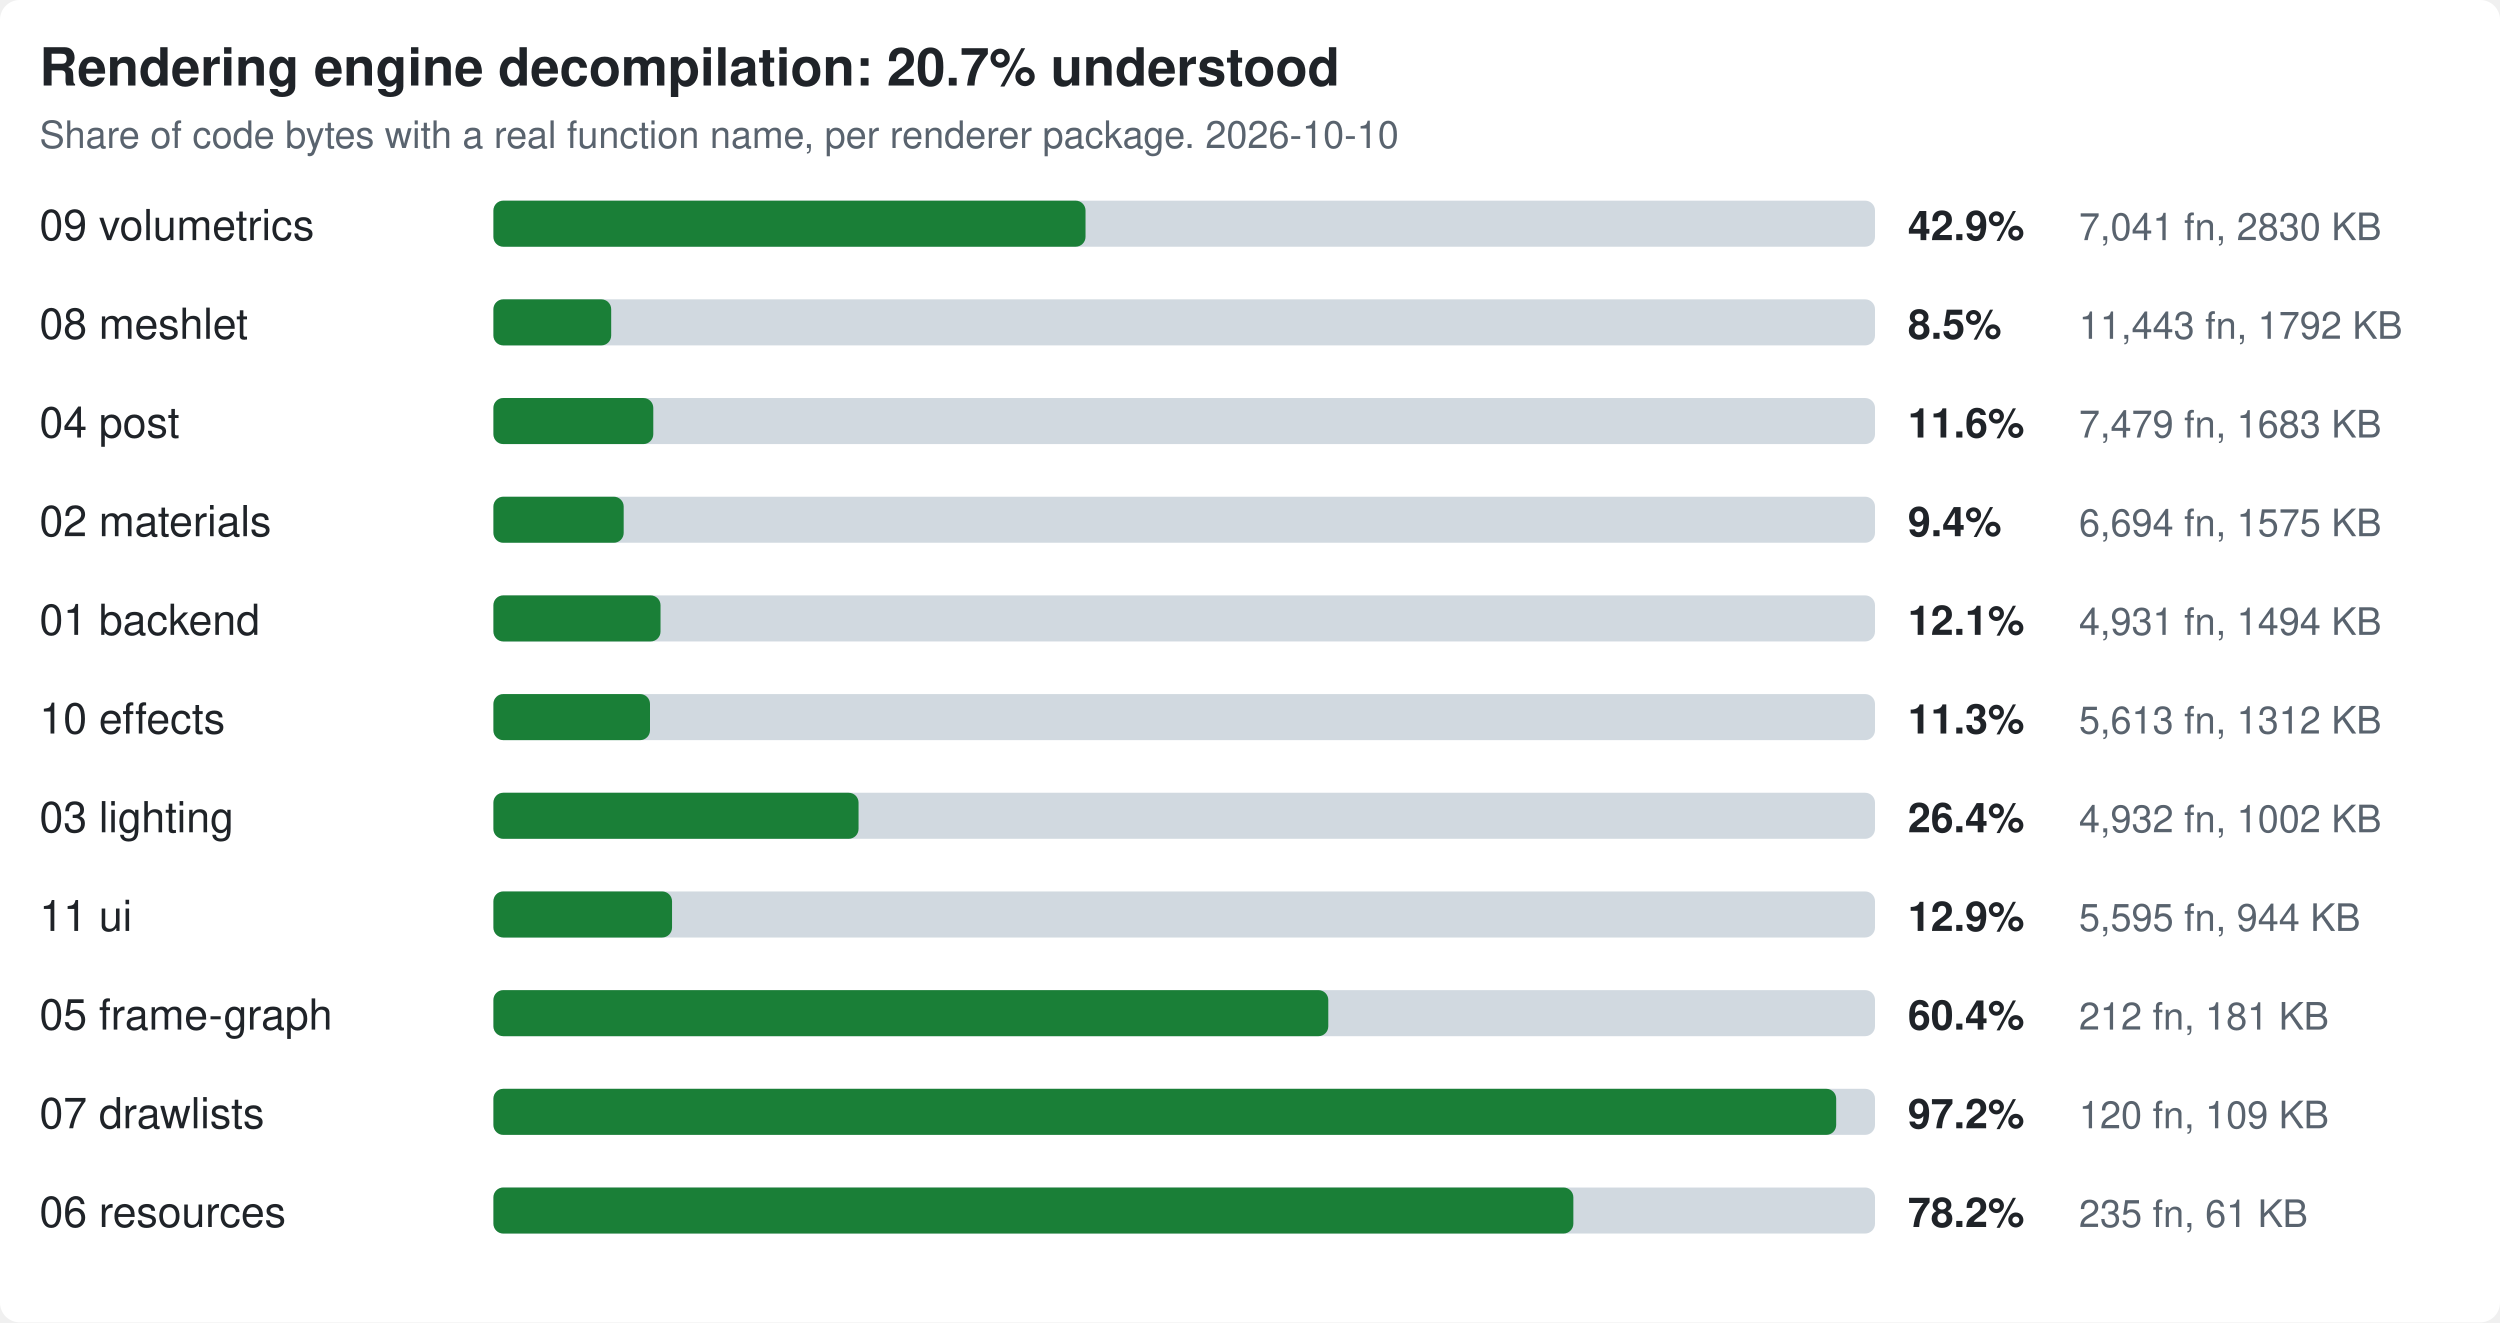
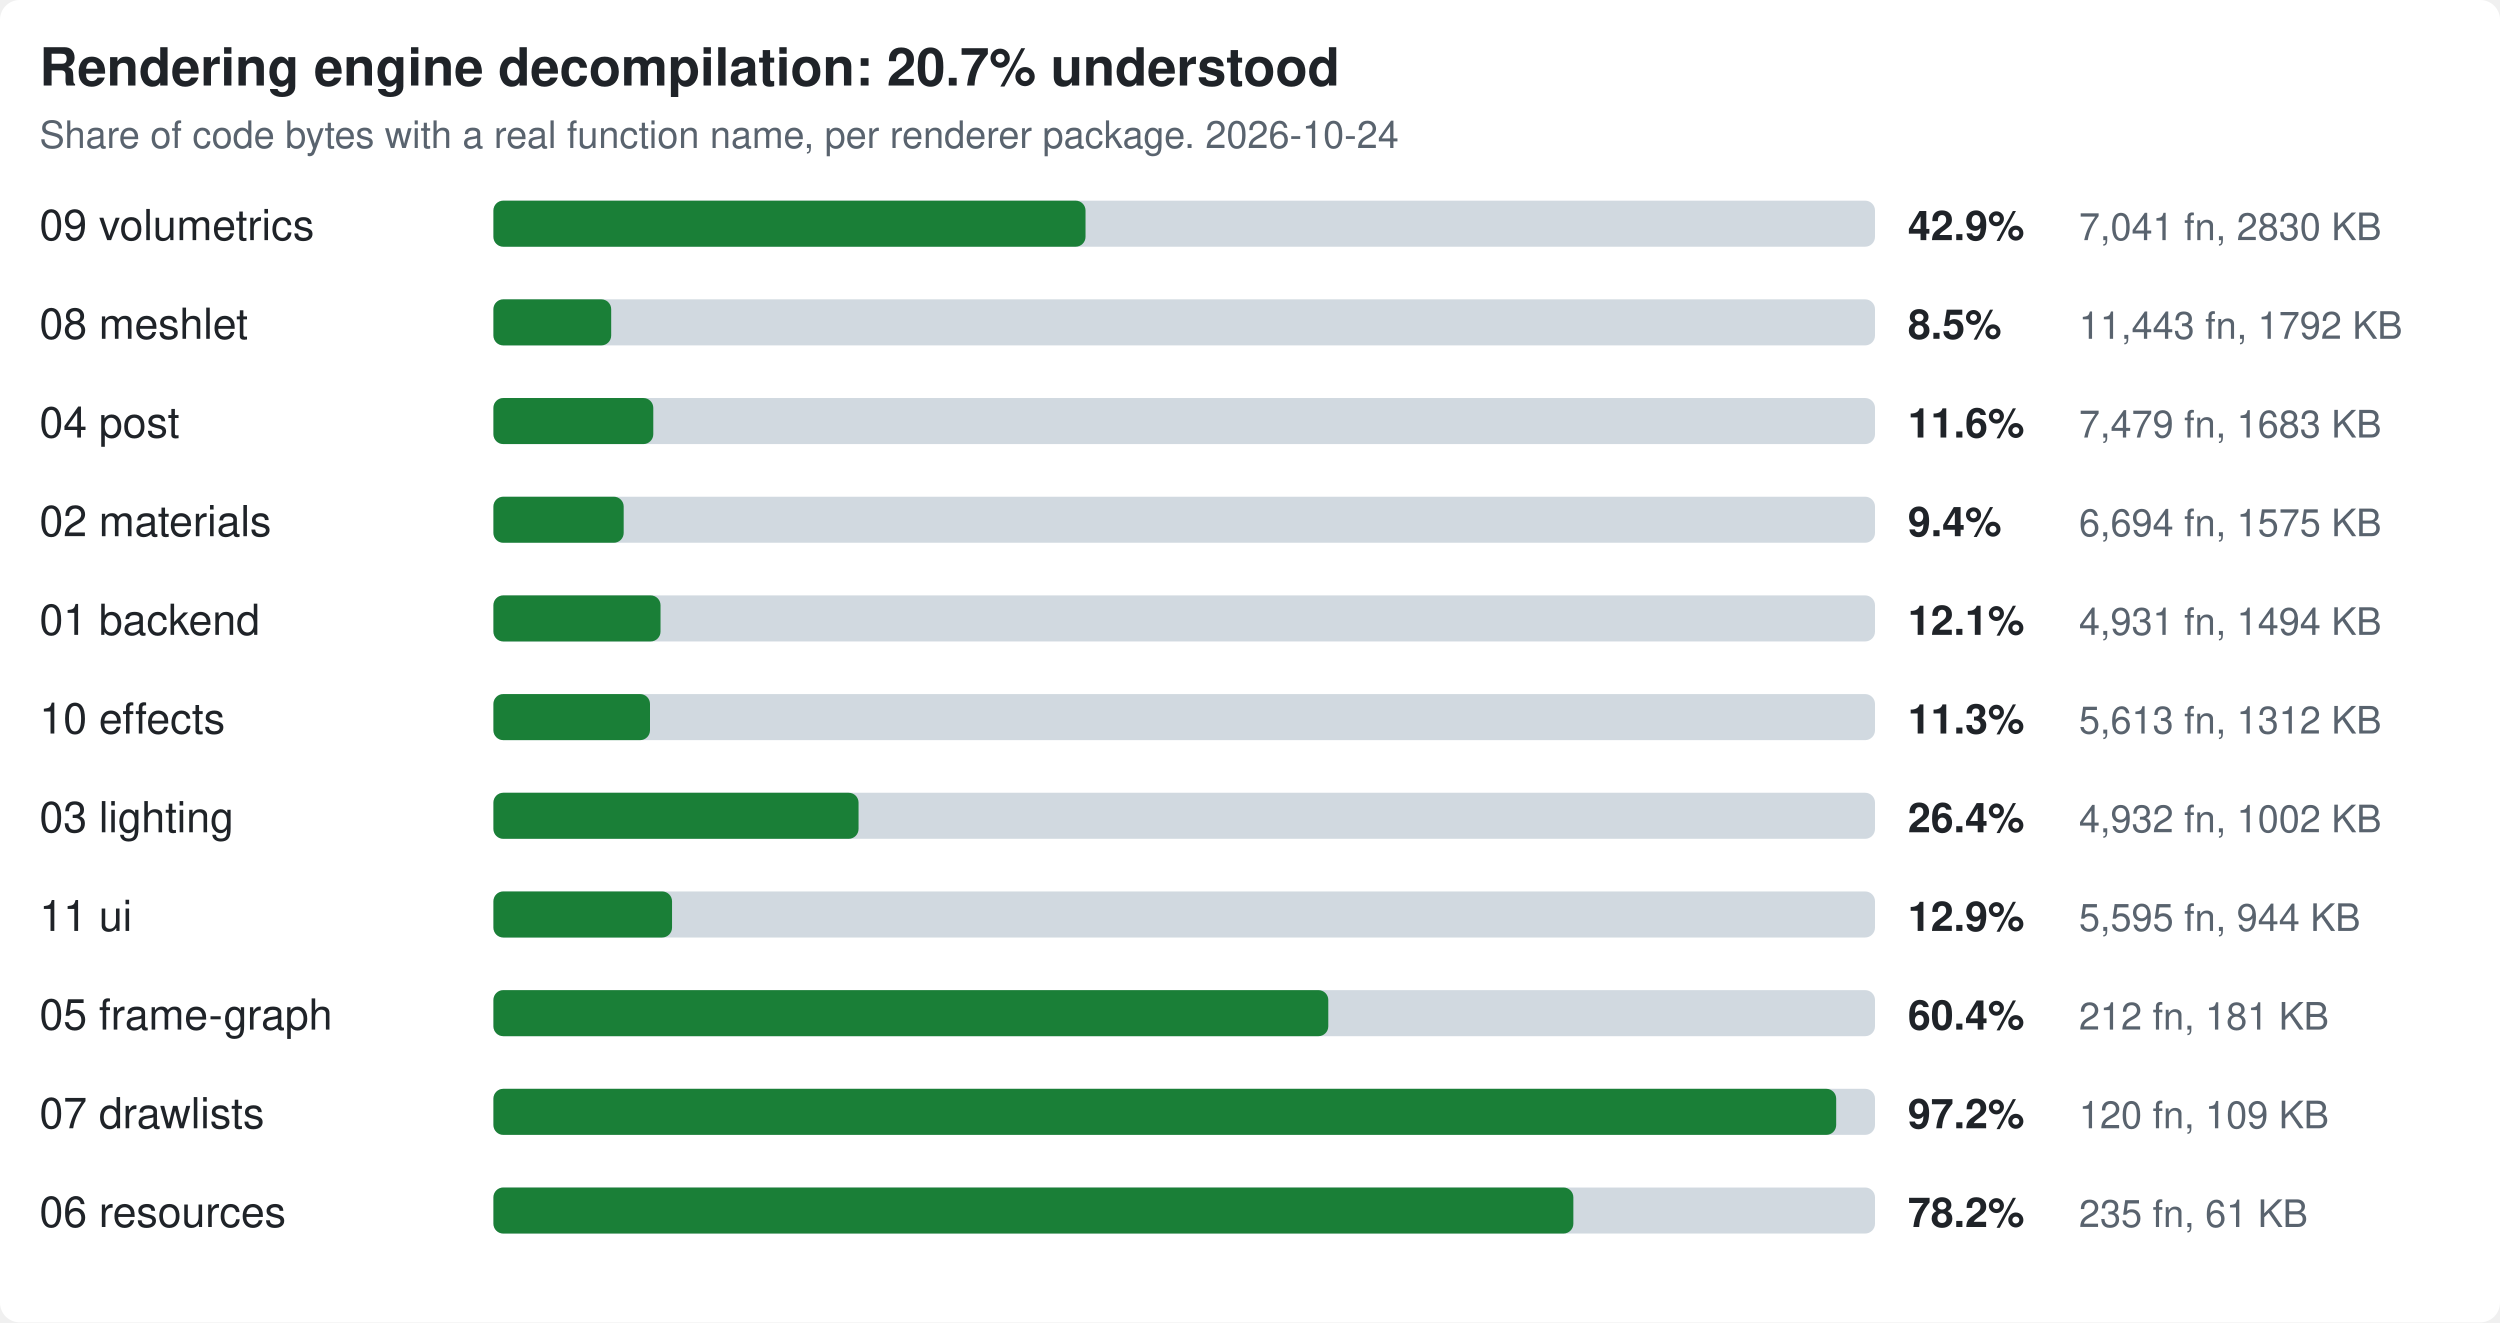
<svg xmlns="http://www.w3.org/2000/svg" viewBox="0 0 760 402" width="760" height="402" font-family="Segoe UI,Helvetica,Arial,sans-serif">
  <style>.t{fill:#1f2328}.m{fill:#59636e}.tr{fill:#d1d9e0}.b{fill:#1a7f37}.bg{fill:#fff}@media (prefers-color-scheme:dark){.t{fill:#e6edf3}.m{fill:#9198a1}.tr{fill:#3d444d}.b{fill:#3fb950}.bg{fill:#0d1117}}</style>
  <rect class="bg" width="100%" height="100%" rx="6" />
  <text class="t" x="12" y="26" font-size="16" font-weight="700">Rendering engine decompilation: 20.7% understood</text>
-   <text class="m" x="12" y="45" font-size="11.5">Share of code bytes with a real function name, per renderer package. 2026-10-10</text>
+   <text class="m" x="12" y="45" font-size="11.5">Share of code bytes with a real function name, per renderer package. 2026-10-24</text>
  <text class="t" x="12" y="73" font-size="13">09 volumetrics</text>
  <rect class="tr" x="150" y="61" width="420" height="14" rx="3" />
  <rect class="b" x="150" y="61" width="180.0" height="14" rx="3" />
  <text class="t" x="580" y="73" font-size="12.5" font-weight="600">42.9%</text>
  <text class="m" x="632" y="73" font-size="11.5">7,041 fn, 2830 KB</text>
  <text class="t" x="12" y="103" font-size="13">08 meshlet</text>
  <rect class="tr" x="150" y="91" width="420" height="14" rx="3" />
  <rect class="b" x="150" y="91" width="35.8" height="14" rx="3" />
  <text class="t" x="580" y="103" font-size="12.5" font-weight="600">8.5%</text>
  <text class="m" x="632" y="103" font-size="11.5">11,443 fn, 1792 KB</text>
  <text class="t" x="12" y="133" font-size="13">04 post</text>
  <rect class="tr" x="150" y="121" width="420" height="14" rx="3" />
  <rect class="b" x="150" y="121" width="48.6" height="14" rx="3" />
  <text class="t" x="580" y="133" font-size="12.5" font-weight="600">11.6%</text>
  <text class="m" x="632" y="133" font-size="11.5">7,479 fn, 1683 KB</text>
  <text class="t" x="12" y="163" font-size="13">02 materials</text>
  <rect class="tr" x="150" y="151" width="420" height="14" rx="3" />
  <rect class="b" x="150" y="151" width="39.6" height="14" rx="3" />
  <text class="t" x="580" y="163" font-size="12.5" font-weight="600">9.4%</text>
  <text class="m" x="632" y="163" font-size="11.5">6,694 fn, 1575 KB</text>
  <text class="t" x="12" y="193" font-size="13">01 backend</text>
  <rect class="tr" x="150" y="181" width="420" height="14" rx="3" />
  <rect class="b" x="150" y="181" width="50.8" height="14" rx="3" />
  <text class="t" x="580" y="193" font-size="12.5" font-weight="600">12.1%</text>
  <text class="m" x="632" y="193" font-size="11.5">4,931 fn, 1494 KB</text>
  <text class="t" x="12" y="223" font-size="13">10 effects</text>
  <rect class="tr" x="150" y="211" width="420" height="14" rx="3" />
  <rect class="b" x="150" y="211" width="47.6" height="14" rx="3" />
  <text class="t" x="580" y="223" font-size="12.5" font-weight="600">11.3%</text>
  <text class="m" x="632" y="223" font-size="11.5">5,613 fn, 1312 KB</text>
  <text class="t" x="12" y="253" font-size="13">03 lighting</text>
  <rect class="tr" x="150" y="241" width="420" height="14" rx="3" />
  <rect class="b" x="150" y="241" width="111.0" height="14" rx="3" />
  <text class="t" x="580" y="253" font-size="12.5" font-weight="600">26.4%</text>
  <text class="m" x="632" y="253" font-size="11.5">4,932 fn, 1002 KB</text>
  <text class="t" x="12" y="283" font-size="13">11 ui</text>
  <rect class="tr" x="150" y="271" width="420" height="14" rx="3" />
  <rect class="b" x="150" y="271" width="54.3" height="14" rx="3" />
  <text class="t" x="580" y="283" font-size="12.5" font-weight="600">12.9%</text>
  <text class="m" x="632" y="283" font-size="11.5">5,595 fn, 944 KB</text>
  <text class="t" x="12" y="313" font-size="13">05 frame-graph</text>
  <rect class="tr" x="150" y="301" width="420" height="14" rx="3" />
  <rect class="b" x="150" y="301" width="253.8" height="14" rx="3" />
  <text class="t" x="580" y="313" font-size="12.5" font-weight="600">60.4%</text>
  <text class="m" x="632" y="313" font-size="11.5">212 fn, 181 KB</text>
  <text class="t" x="12" y="343" font-size="13">07 drawlists</text>
  <rect class="tr" x="150" y="331" width="420" height="14" rx="3" />
  <rect class="b" x="150" y="331" width="408.2" height="14" rx="3" />
  <text class="t" x="580" y="343" font-size="12.5" font-weight="600">97.2%</text>
  <text class="m" x="632" y="343" font-size="11.5">120 fn, 109 KB</text>
  <text class="t" x="12" y="373" font-size="13">06 resources</text>
  <rect class="tr" x="150" y="361" width="420" height="14" rx="3" />
  <rect class="b" x="150" y="361" width="328.3" height="14" rx="3" />
  <text class="t" x="580" y="373" font-size="12.5" font-weight="600">78.2%</text>
  <text class="m" x="632" y="373" font-size="11.5">235 fn, 61 KB</text>
</svg>
